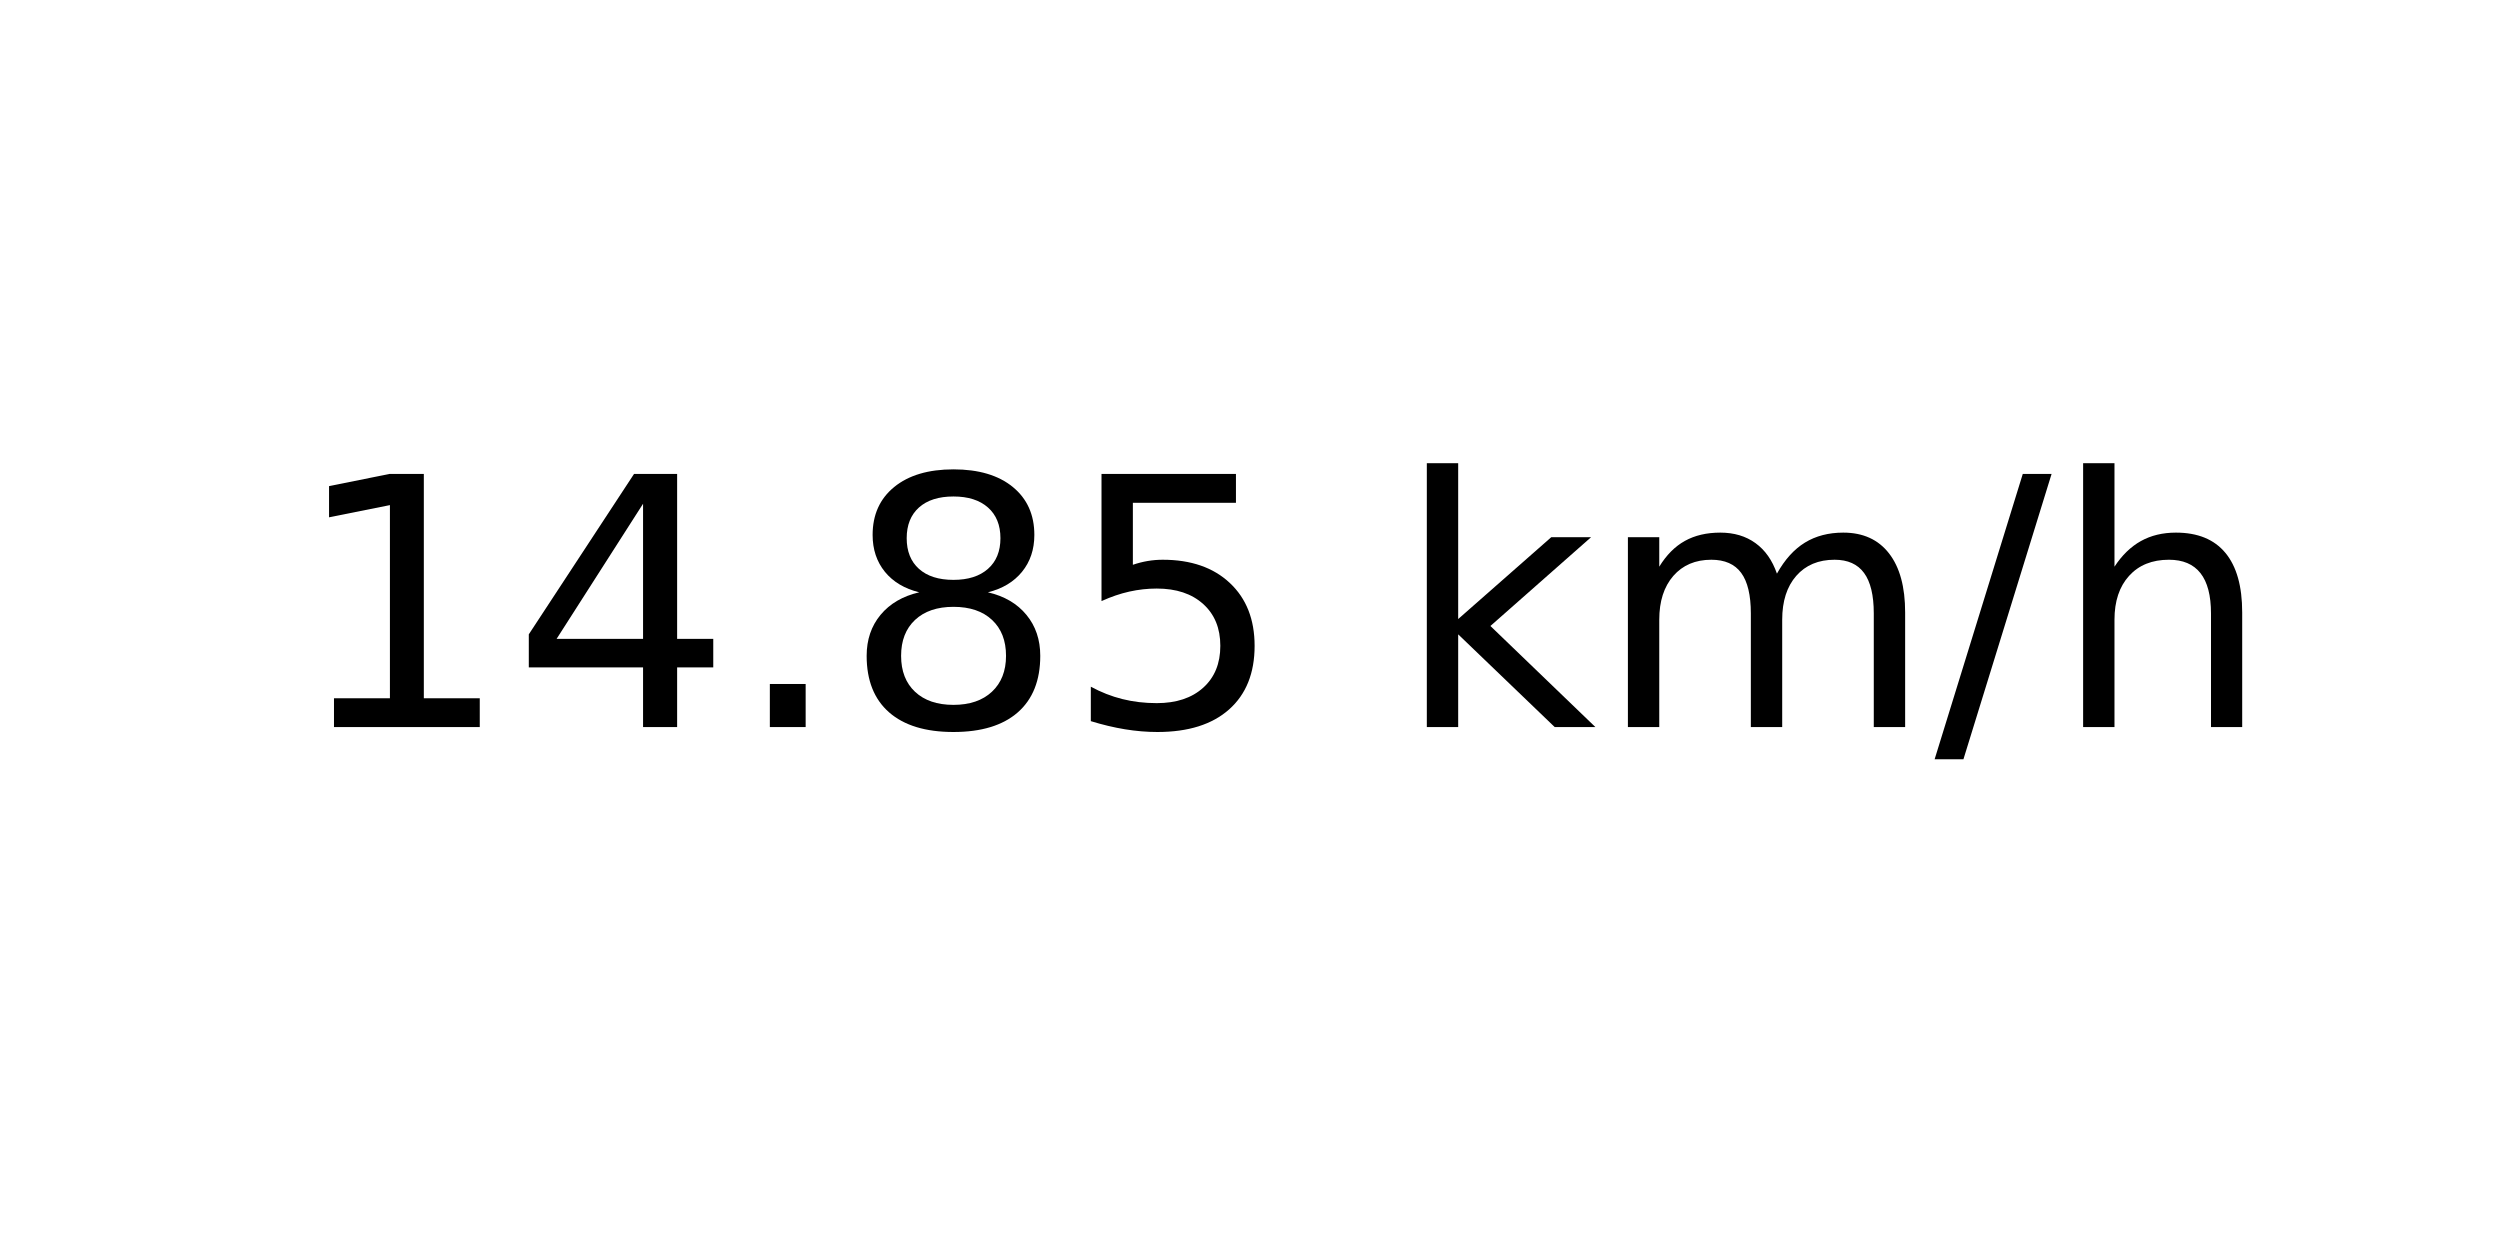
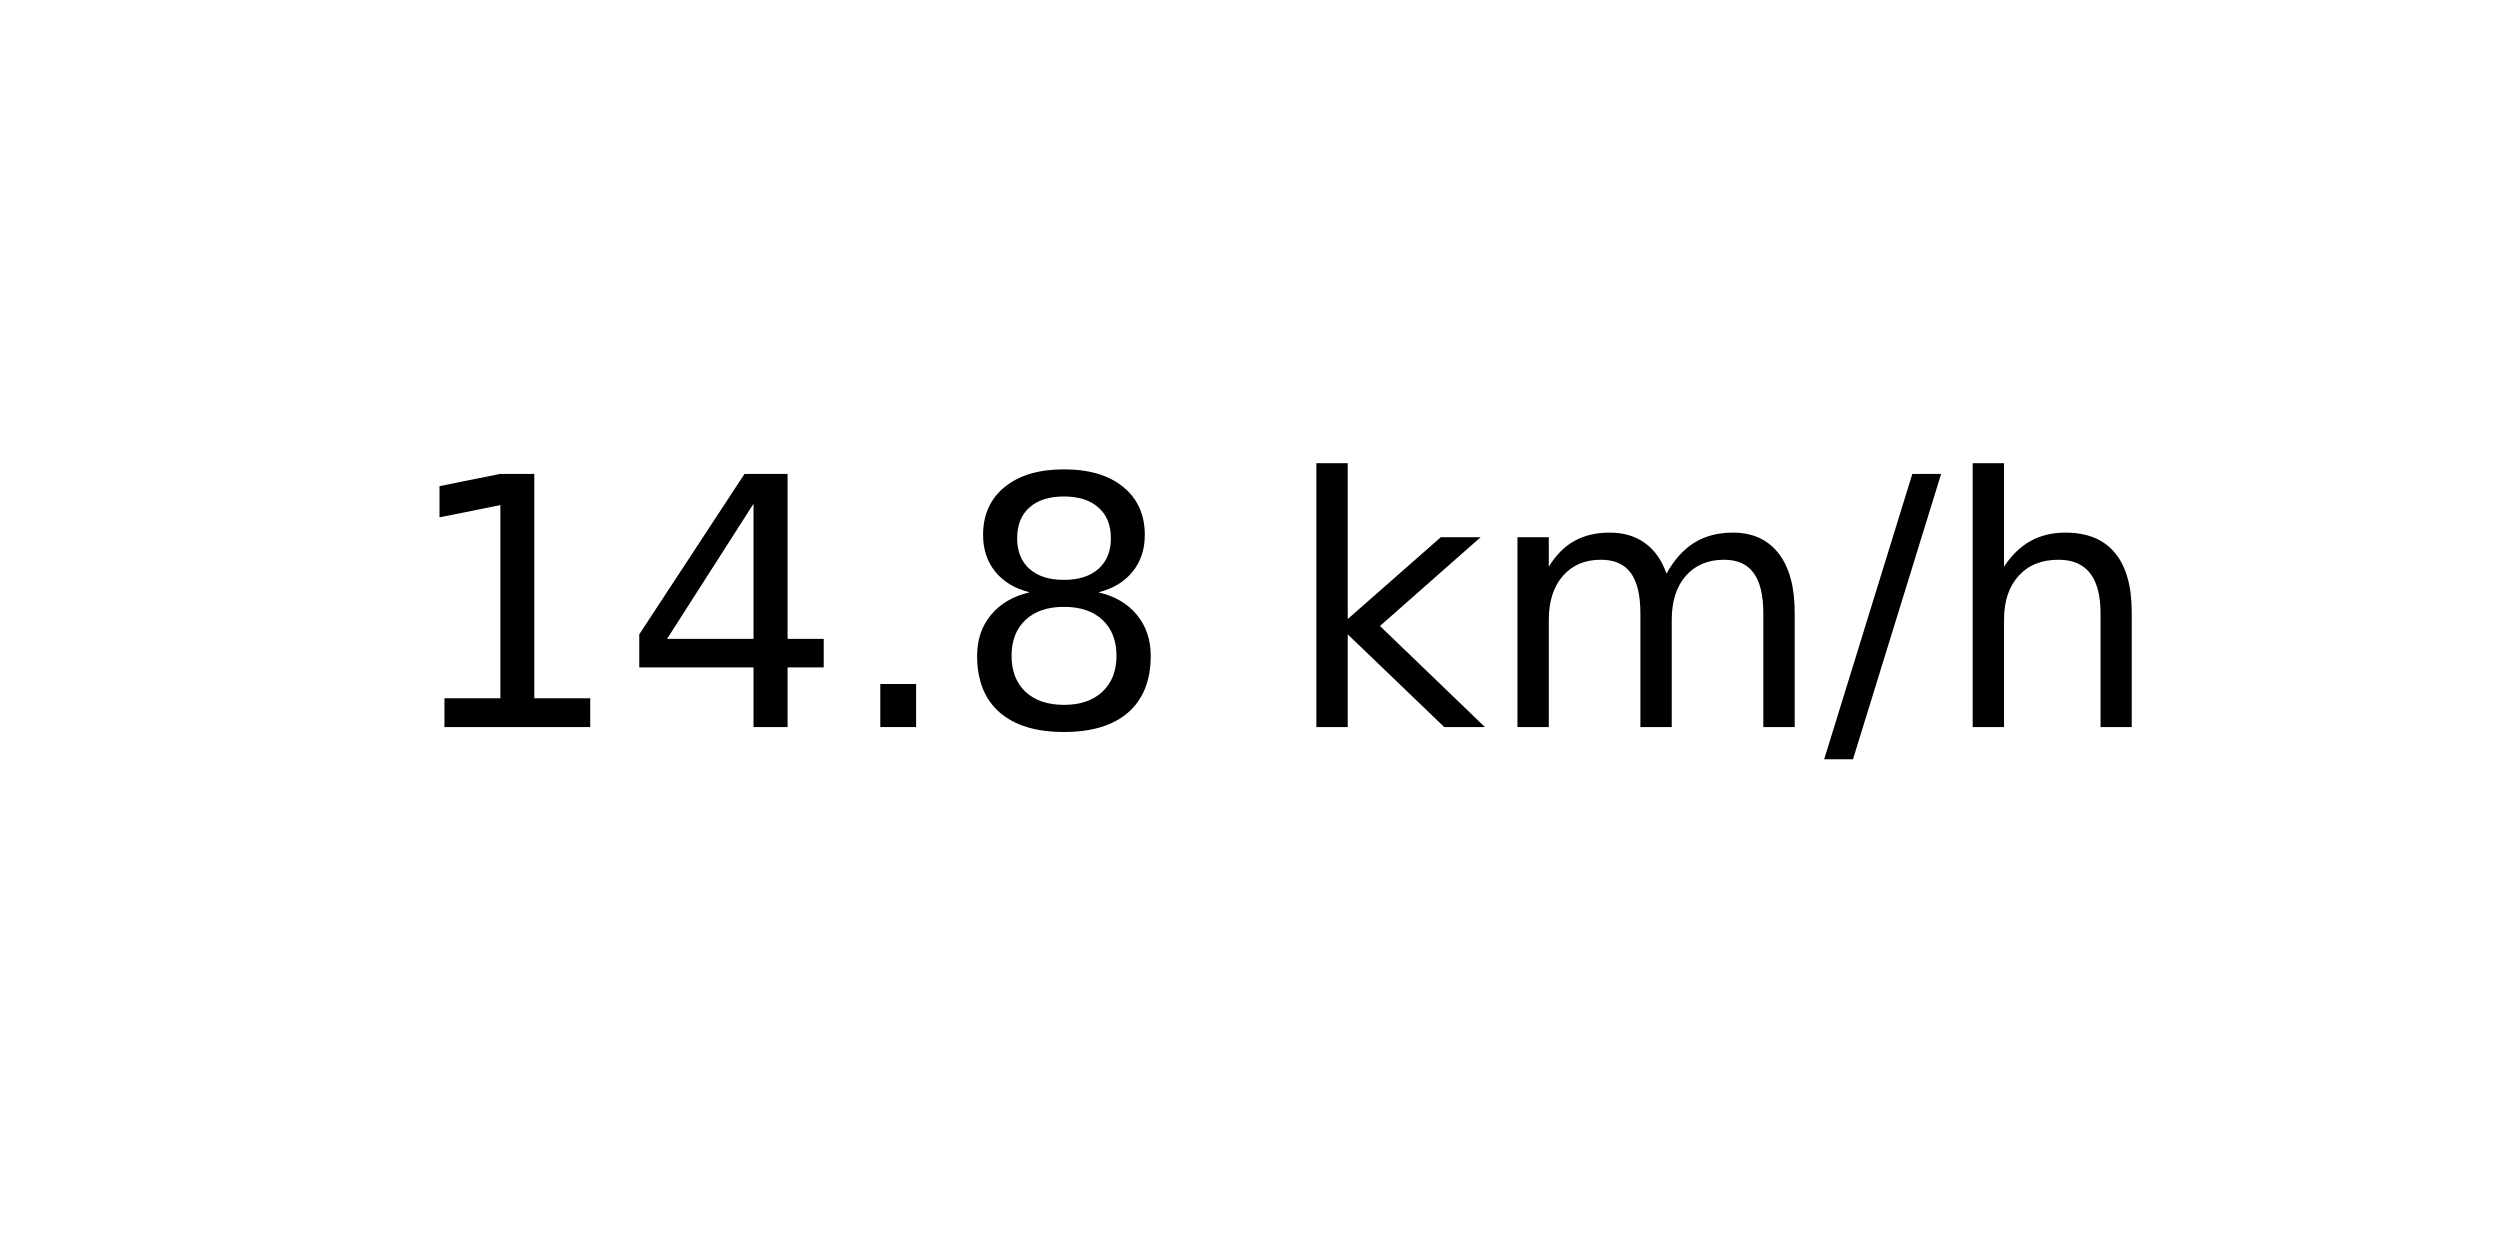
<svg xmlns="http://www.w3.org/2000/svg" xmlns:xlink="http://www.w3.org/1999/xlink" width="72pt" height="36pt" viewBox="0 0 72 36" version="1.1">
  <defs>
    <style type="text/css">*{stroke-linejoin: round; stroke-linecap: butt}</style>
  </defs>
  <g id="figure_1">
    <g id="axes_1">
      <g id="text_1">
-         <g transform="translate(8.378125 20.93937) scale(0.1 -0.1)">
+         <g transform="translate(11.55937 20.93937) scale(0.1 -0.1)">
          <defs>
            <path id="DejaVuSans-31" d="M 794 531  L 1825 531  L 1825 4091  L 703 3866  L 703 4441  L 1819 4666  L 2450 4666  L 2450 531  L 3481 531  L 3481 0  L 794 0  L 794 531  z " transform="scale(0.015625)" />
            <path id="DejaVuSans-34" d="M 2419 4116  L 825 1625  L 2419 1625  L 2419 4116  z M 2253 4666  L 3047 4666  L 3047 1625  L 3713 1625  L 3713 1100  L 3047 1100  L 3047 0  L 2419 0  L 2419 1100  L 313 1100  L 313 1709  L 2253 4666  z " transform="scale(0.015625)" />
            <path id="DejaVuSans-2e" d="M 684 794  L 1344 794  L 1344 0  L 684 0  L 684 794  z " transform="scale(0.015625)" />
            <path id="DejaVuSans-38" d="M 2034 2216  Q 1584 2216 1326 1975  Q 1069 1734 1069 1313  Q 1069 891 1326 650  Q 1584 409 2034 409  Q 2484 409 2743 651  Q 3003 894 3003 1313  Q 3003 1734 2745 1975  Q 2488 2216 2034 2216  z M 1403 2484  Q 997 2584 770 2862  Q 544 3141 544 3541  Q 544 4100 942 4425  Q 1341 4750 2034 4750  Q 2731 4750 3128 4425  Q 3525 4100 3525 3541  Q 3525 3141 3298 2862  Q 3072 2584 2669 2484  Q 3125 2378 3379 2068  Q 3634 1759 3634 1313  Q 3634 634 3220 271  Q 2806 -91 2034 -91  Q 1263 -91 848 271  Q 434 634 434 1313  Q 434 1759 690 2068  Q 947 2378 1403 2484  z M 1172 3481  Q 1172 3119 1398 2916  Q 1625 2713 2034 2713  Q 2441 2713 2670 2916  Q 2900 3119 2900 3481  Q 2900 3844 2670 4047  Q 2441 4250 2034 4250  Q 1625 4250 1398 4047  Q 1172 3844 1172 3481  z " transform="scale(0.015625)" />
-             <path id="DejaVuSans-35" d="M 691 4666  L 3169 4666  L 3169 4134  L 1269 4134  L 1269 2991  Q 1406 3038 1543 3061  Q 1681 3084 1819 3084  Q 2600 3084 3056 2656  Q 3513 2228 3513 1497  Q 3513 744 3044 326  Q 2575 -91 1722 -91  Q 1428 -91 1123 -41  Q 819 9 494 109  L 494 744  Q 775 591 1075 516  Q 1375 441 1709 441  Q 2250 441 2565 725  Q 2881 1009 2881 1497  Q 2881 1984 2565 2268  Q 2250 2553 1709 2553  Q 1456 2553 1204 2497  Q 953 2441 691 2322  L 691 4666  z " transform="scale(0.015625)" />
            <path id="DejaVuSans-20" transform="scale(0.015625)" />
            <path id="DejaVuSans-6b" d="M 581 4863  L 1159 4863  L 1159 1991  L 2875 3500  L 3609 3500  L 1753 1863  L 3688 0  L 2938 0  L 1159 1709  L 1159 0  L 581 0  L 581 4863  z " transform="scale(0.015625)" />
            <path id="DejaVuSans-6d" d="M 3328 2828  Q 3544 3216 3844 3400  Q 4144 3584 4550 3584  Q 5097 3584 5394 3201  Q 5691 2819 5691 2113  L 5691 0  L 5113 0  L 5113 2094  Q 5113 2597 4934 2840  Q 4756 3084 4391 3084  Q 3944 3084 3684 2787  Q 3425 2491 3425 1978  L 3425 0  L 2847 0  L 2847 2094  Q 2847 2600 2669 2842  Q 2491 3084 2119 3084  Q 1678 3084 1418 2786  Q 1159 2488 1159 1978  L 1159 0  L 581 0  L 581 3500  L 1159 3500  L 1159 2956  Q 1356 3278 1631 3431  Q 1906 3584 2284 3584  Q 2666 3584 2933 3390  Q 3200 3197 3328 2828  z " transform="scale(0.015625)" />
            <path id="DejaVuSans-2f" d="M 1625 4666  L 2156 4666  L 531 -594  L 0 -594  L 1625 4666  z " transform="scale(0.015625)" />
            <path id="DejaVuSans-68" d="M 3513 2113  L 3513 0  L 2938 0  L 2938 2094  Q 2938 2591 2744 2837  Q 2550 3084 2163 3084  Q 1697 3084 1428 2787  Q 1159 2491 1159 1978  L 1159 0  L 581 0  L 581 4863  L 1159 4863  L 1159 2956  Q 1366 3272 1645 3428  Q 1925 3584 2291 3584  Q 2894 3584 3203 3211  Q 3513 2838 3513 2113  z " transform="scale(0.015625)" />
          </defs>
          <use xlink:href="#DejaVuSans-31" />
          <use xlink:href="#DejaVuSans-34" x="63.623" />
          <use xlink:href="#DejaVuSans-2e" x="127.246" />
          <use xlink:href="#DejaVuSans-38" x="159.033" />
-           <use xlink:href="#DejaVuSans-35" x="222.656" />
-           <use xlink:href="#DejaVuSans-20" x="286.279" />
-           <use xlink:href="#DejaVuSans-6b" x="318.066" />
-           <use xlink:href="#DejaVuSans-6d" x="375.977" />
-           <use xlink:href="#DejaVuSans-2f" x="473.389" />
-           <use xlink:href="#DejaVuSans-68" x="507.08" />
+           <use xlink:href="#DejaVuSans-20" x="222.656" />
+           <use xlink:href="#DejaVuSans-6b" x="254.443" />
+           <use xlink:href="#DejaVuSans-6d" x="312.354" />
+           <use xlink:href="#DejaVuSans-2f" x="409.766" />
+           <use xlink:href="#DejaVuSans-68" x="443.457" />
        </g>
      </g>
    </g>
  </g>
</svg>
